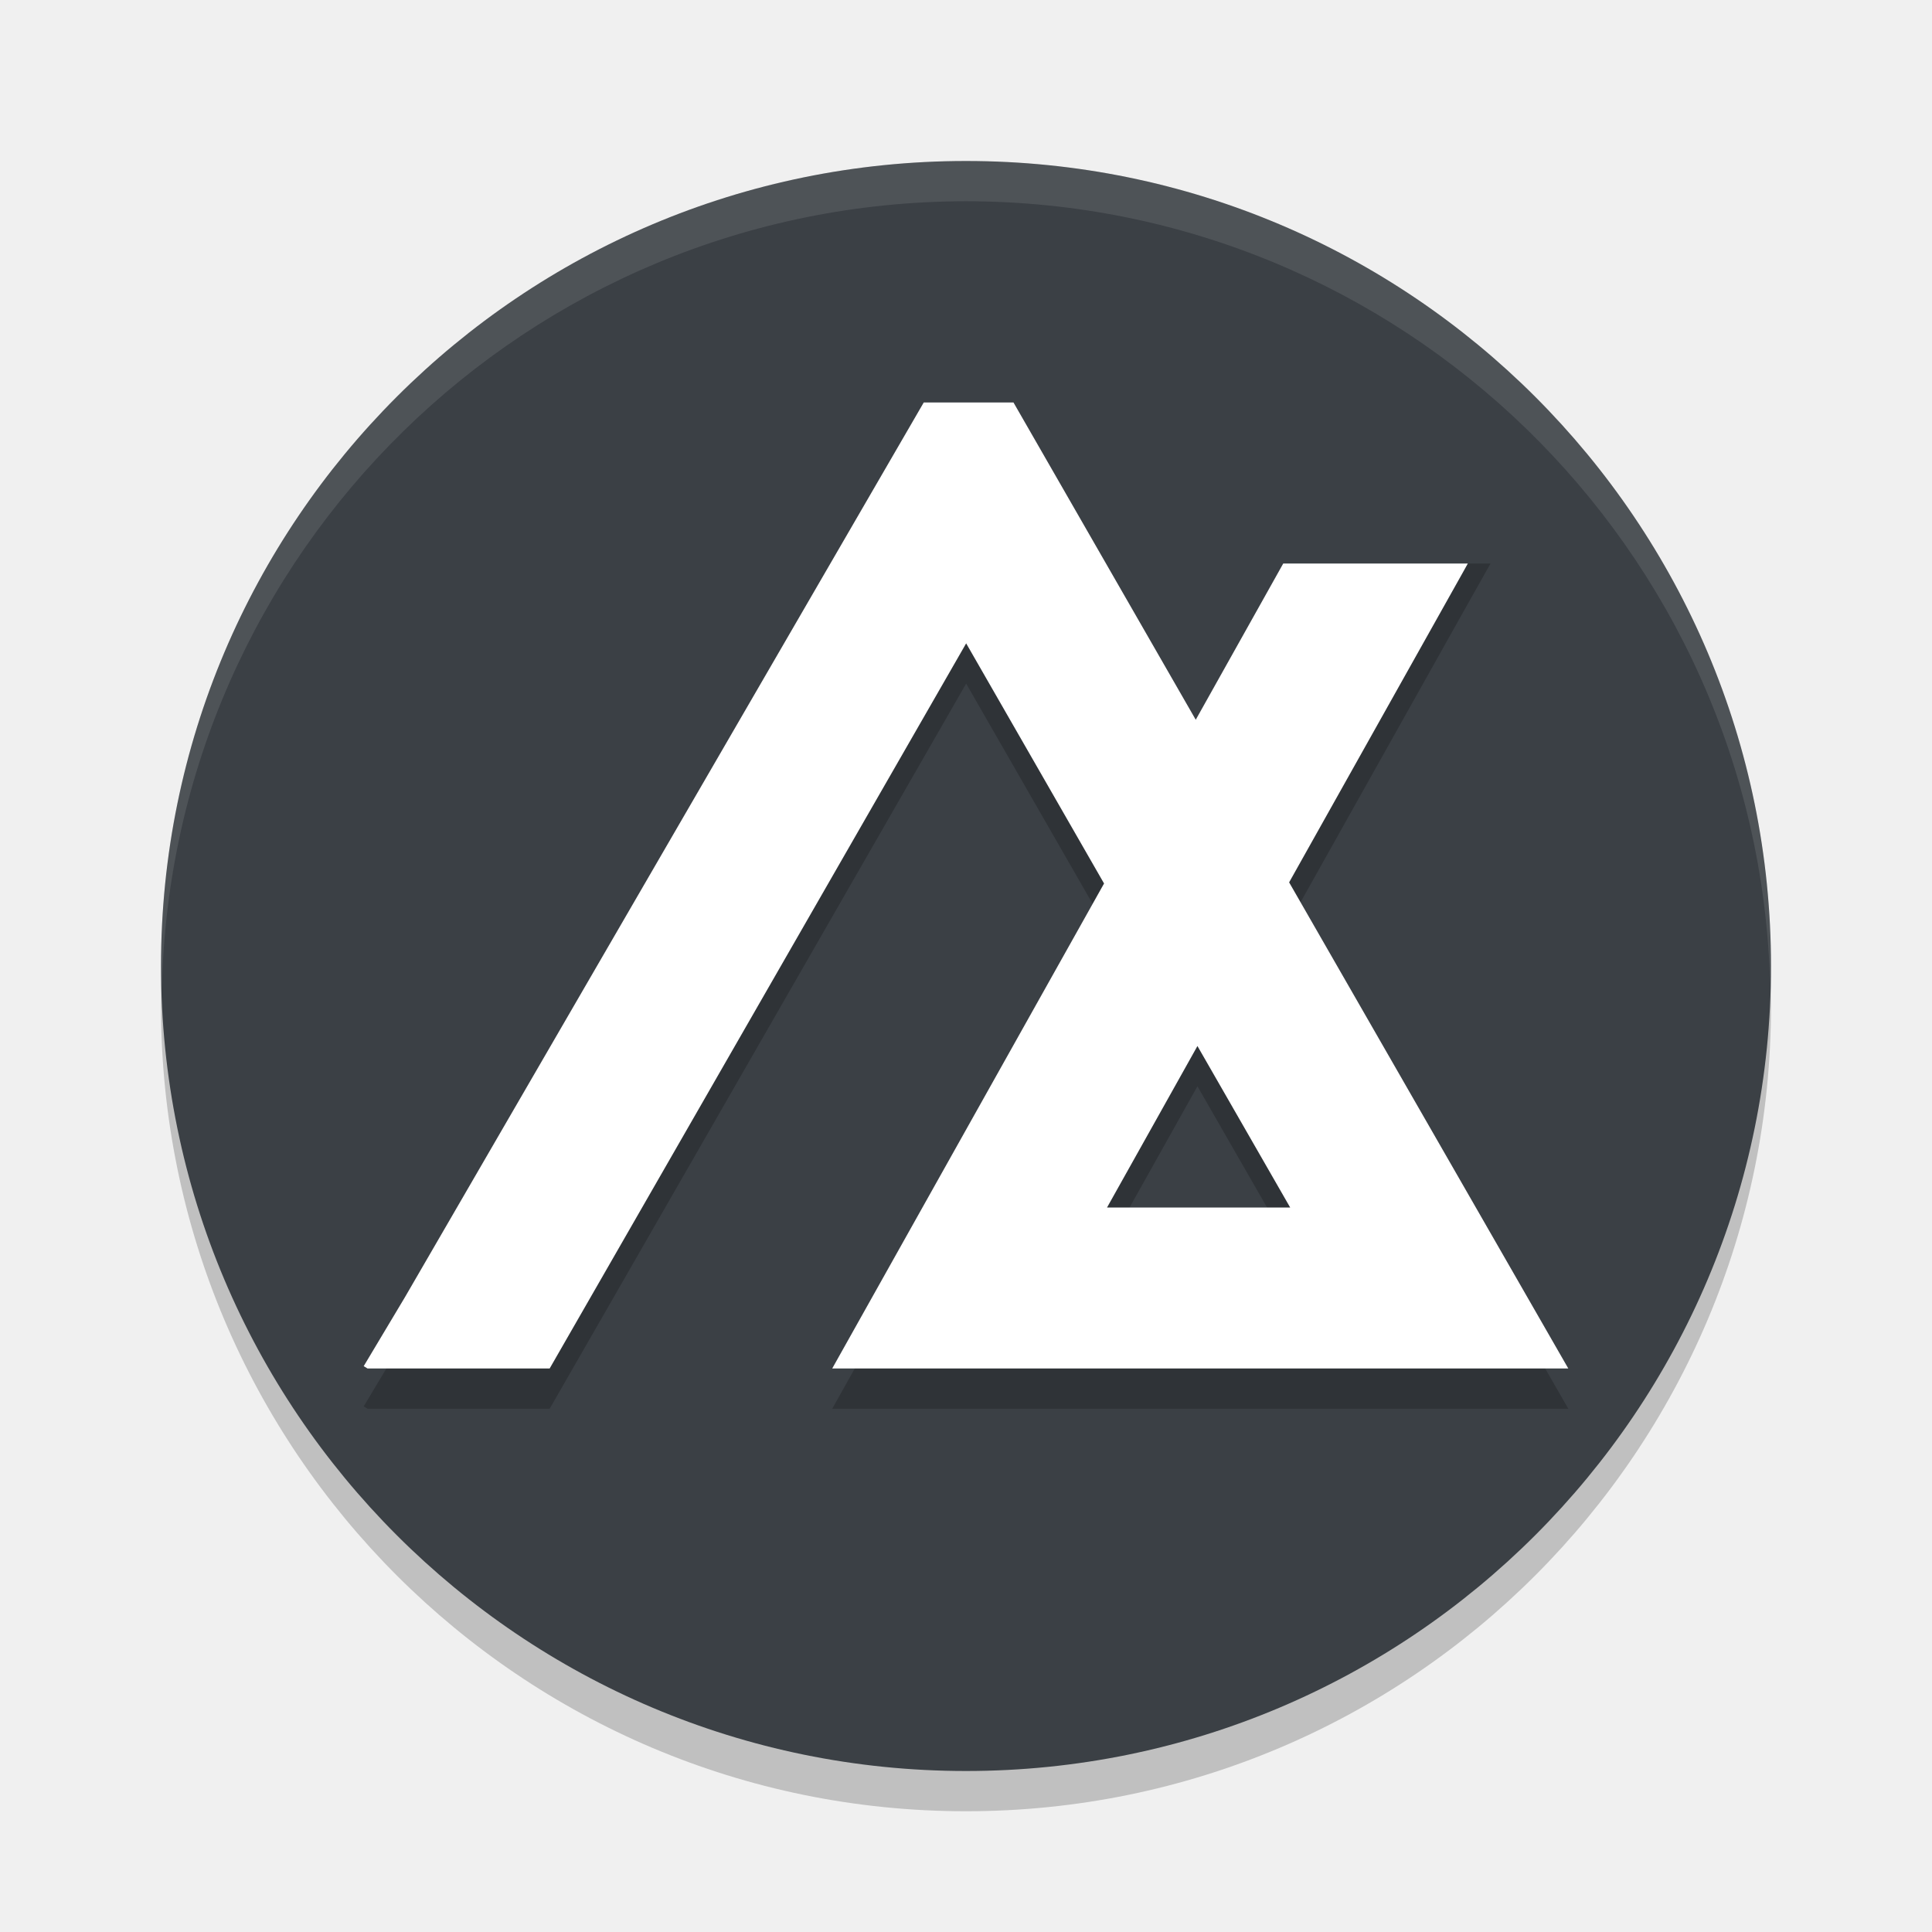
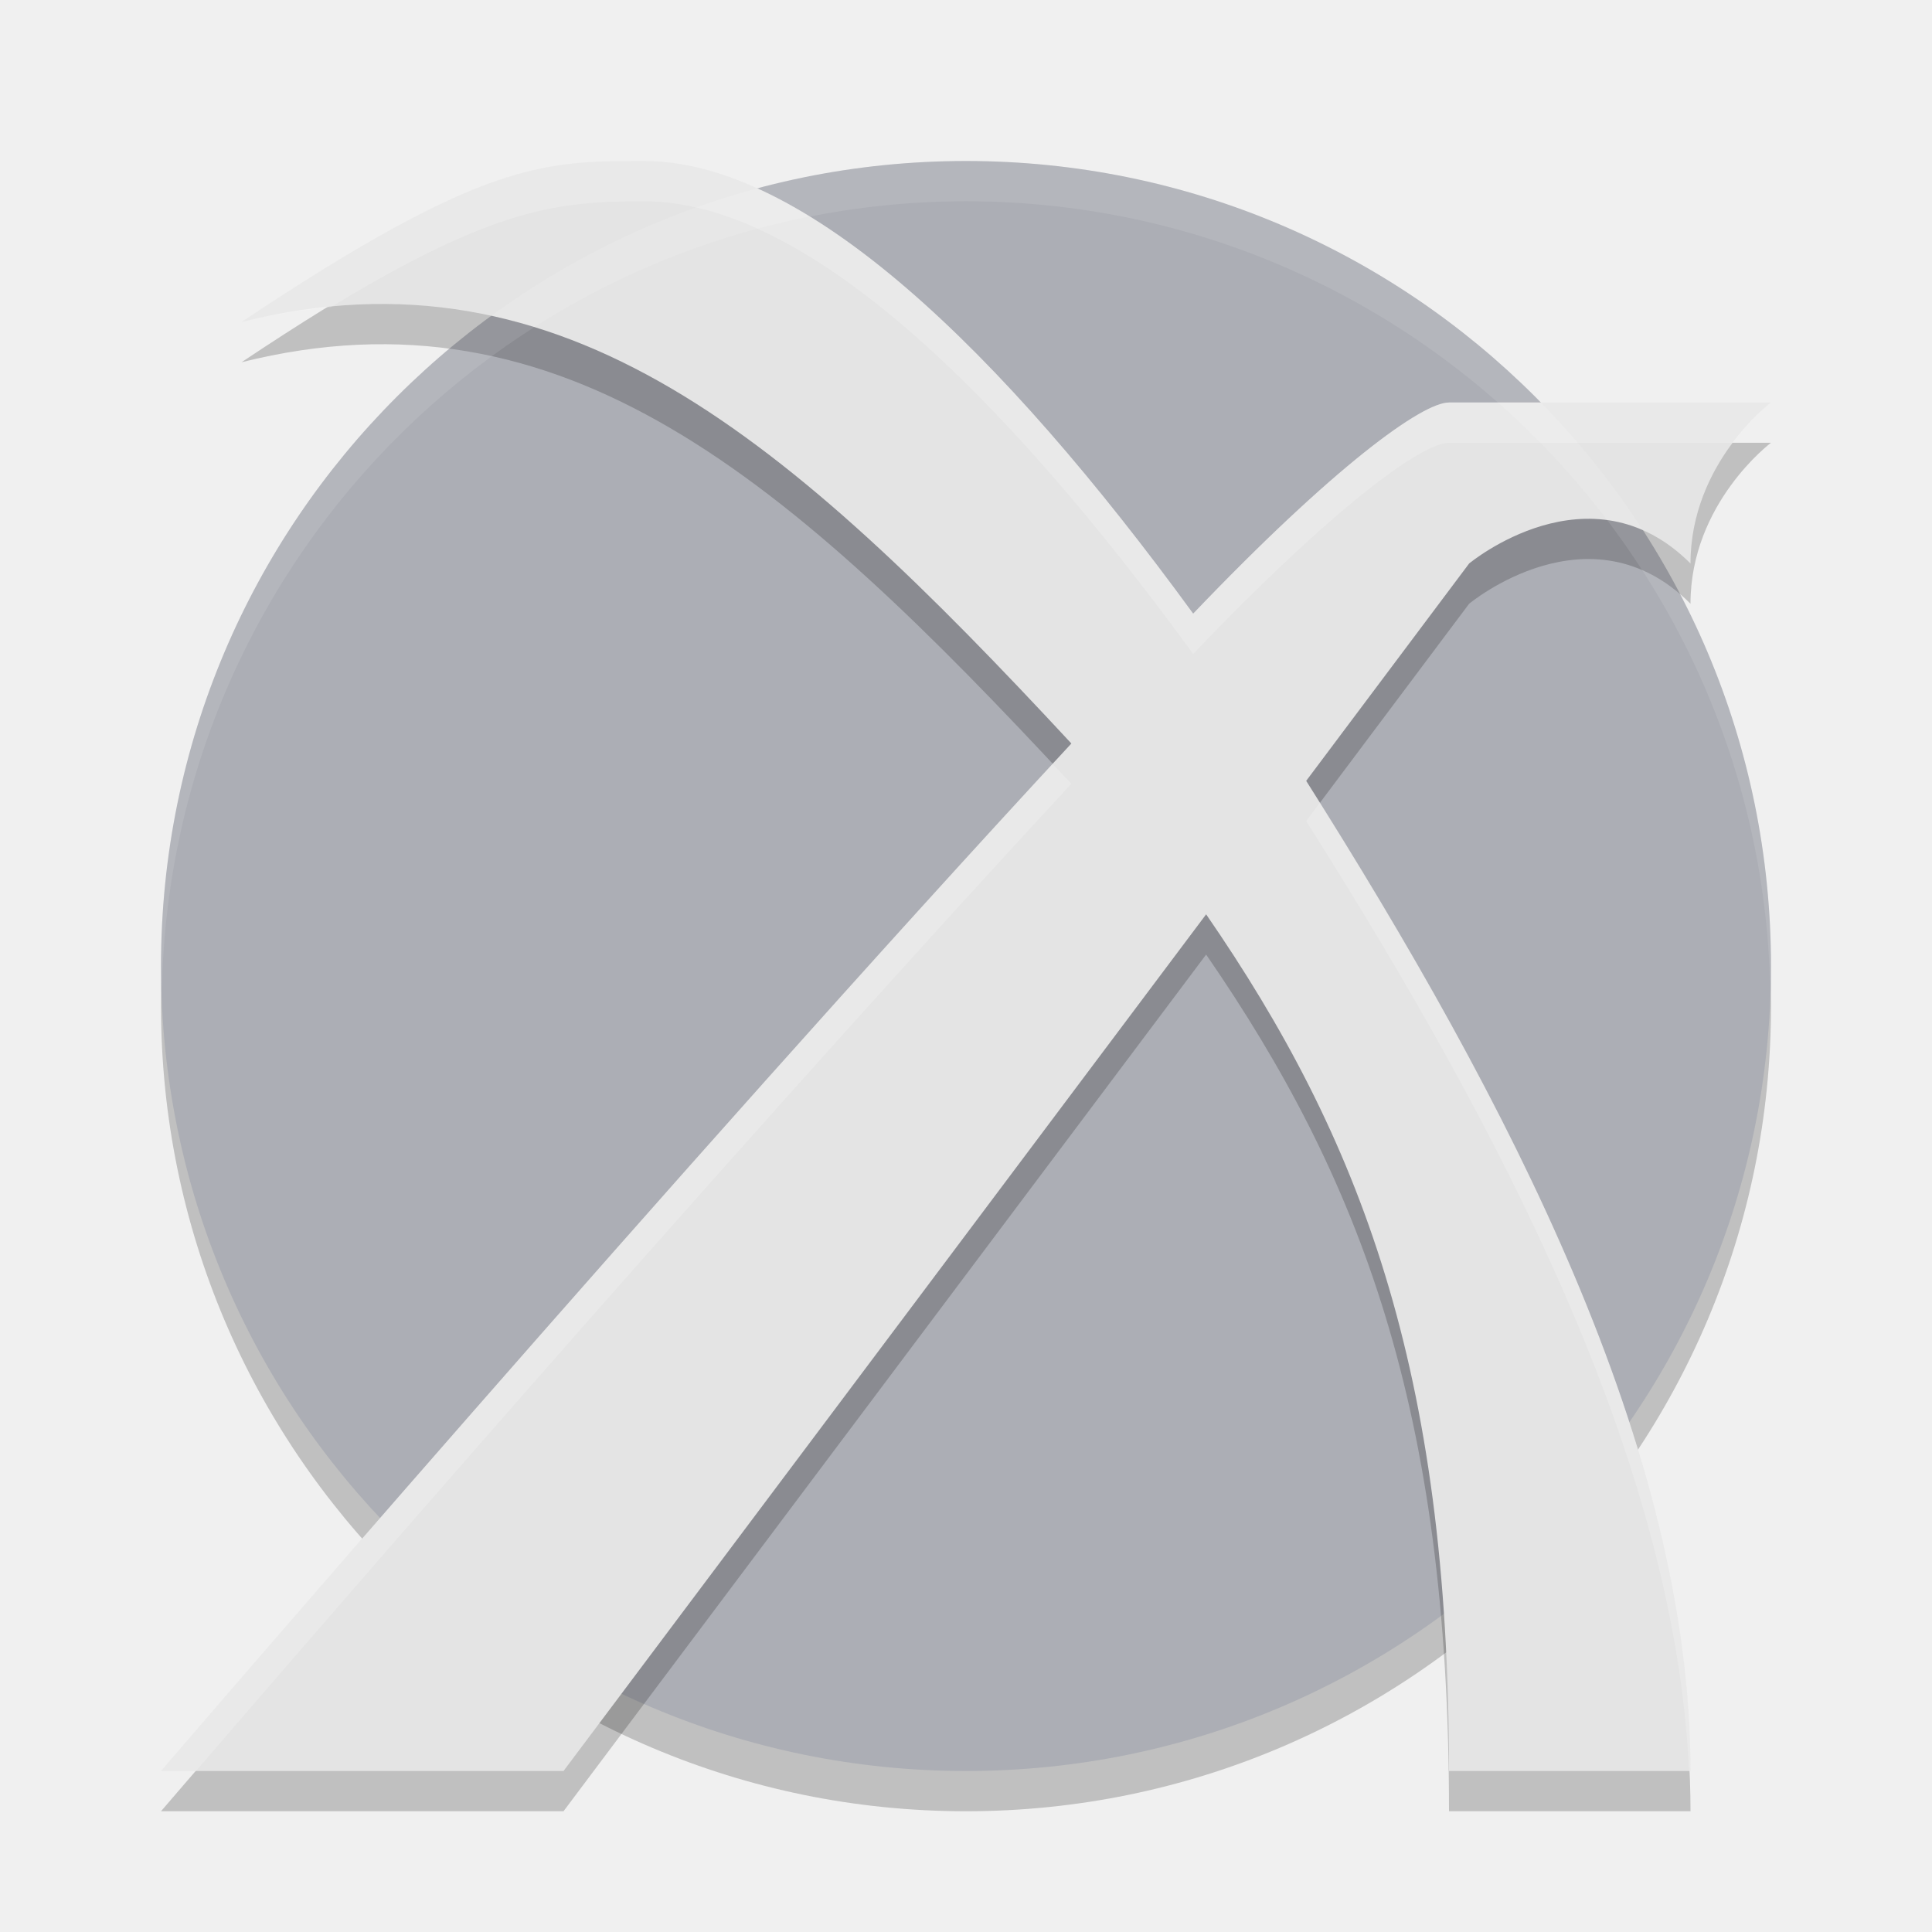
- <svg xmlns="http://www.w3.org/2000/svg" width="24" height="24" version="1.1">
-   <circle style="opacity:0.2" cx="12" cy="12.5" r="10" />
-   <circle style="fill:#3b4045" cx="12" cy="12" r="10" />
-   <path style="opacity:0.1;fill:#ffffff" d="M 12,2 A 10,10 0 0 0 2,12 10,10 0 0 0 2.011,12.291 10,10 0 0 1 12,2.5 10,10 0 0 1 21.989,12.209 10,10 0 0 0 22,12 10,10 0 0 0 12,2 Z" />
-   <path style="opacity:0.2" d="M 11.475 5.5 L 5.031 16.613 L 4.518 17.471 L 4.566 17.5 L 6.828 17.5 L 12.002 8.492 L 13.715 11.475 L 10.338 17.5 L 19.482 17.5 L 16.014 11.461 L 18.17 7.615 L 18.516 7 L 16.223 7 L 14.854 9.441 L 12.59 5.5 L 11.475 5.5 z M 14.875 13.494 L 16.027 15.5 L 13.752 15.5 L 14.875 13.494 z" />
-   <path style="fill:#ffffff" d="M 11.475 5 L 5.031 16.113 L 4.518 16.971 L 4.566 17 L 6.828 17 L 12.002 7.992 L 13.715 10.975 L 10.338 17 L 19.482 17 L 16.014 10.961 L 18.17 7.115 L 18.234 7 L 15.941 7 L 14.854 8.941 L 12.59 5 L 11.475 5 z M 14.875 12.994 L 16.027 15 L 13.752 15 L 14.875 12.994 z" />
+ <svg xmlns="http://www.w3.org/2000/svg" height="24" width="24" version="1.1">
+   <g transform="translate(1,1)">
+     <circle cx="11" cy="11.5" r="10" style="opacity:.2" />
+     <circle cx="11" cy="11" r="10" style="fill:#acaeb5" />
+     <path style="opacity:.2" d="m7 1.5c-1.25 0-2 0-5 2 4-1 6.798 1.454 10.309 5.236-4.804 5.184-11.309 12.764-11.309 12.764h5l7.983-10.642c1.911 2.774 3.017 5.642 3.017 10.642h3c0-4-2.266-8.334-4.774-12.3l2.024-2.7s1.5-1.25 2.75 0c0-1.25 1-2 1-2h-4c-0.334 0-1.428 0.791-3.178 2.623-2.384-3.271-4.822-5.623-6.822-5.623z" />
+     <path d="m7 1c-1.25 0-2 0-5 2 4-1 6.798 1.454 10.309 5.236-4.804 5.184-11.309 12.764-11.309 12.764h5l7.983-10.642c1.911 2.774 3.017 5.642 3.017 10.642h3c0-4-2.266-8.334-4.774-12.3l2.024-2.7s1.5-1.25 2.75 0c0-1.25 1-2 1-2h-4c-0.334 0-1.428 0.791-3.178 2.623-2.384-3.271-4.822-5.623-6.822-5.623z" style="fill:#e4e4e4" />
+     <path style="opacity:.1;fill:#ffffff" d="m11 1a10 10 0 0 0 -10 10 10 10 0 0 0 0.011 0.291 10 10 0 0 1 9.989 -9.791 10 10 0 0 1 9.989 9.709 10 10 0 0 0 0.011 -0.209 10 10 0 0 0 -10 -10z" />
+     <path style="opacity:.2;fill:#ffffff" d="m7 1c-1.25 0-2 0-5 2 0.38-0.095 0.747-0.149 1.107-0.184 2.04-1.237 2.827-1.316 3.893-1.316 2 0 4.438 2.352 6.822 5.623 1.75-1.832 2.844-2.623 3.178-2.623h3.527c0.24-0.318 0.473-0.5 0.473-0.5h-4c-0.334 0-1.428 0.791-3.178 2.623-2.384-3.271-4.822-5.623-6.822-5.623zm5.076 7.492c-4.78 5.175-11.076 12.508-11.076 12.508h0.434c0.667-0.776 6.342-7.372 10.875-12.264-0.079-0.085-0.154-0.16-0.232-0.244zm3.318 0.482-0.168 0.225c2.404 3.802 4.579 7.941 4.756 11.801h0.018c0-3.909-2.167-8.134-4.605-12.025z" />
+   </g>
</svg>
